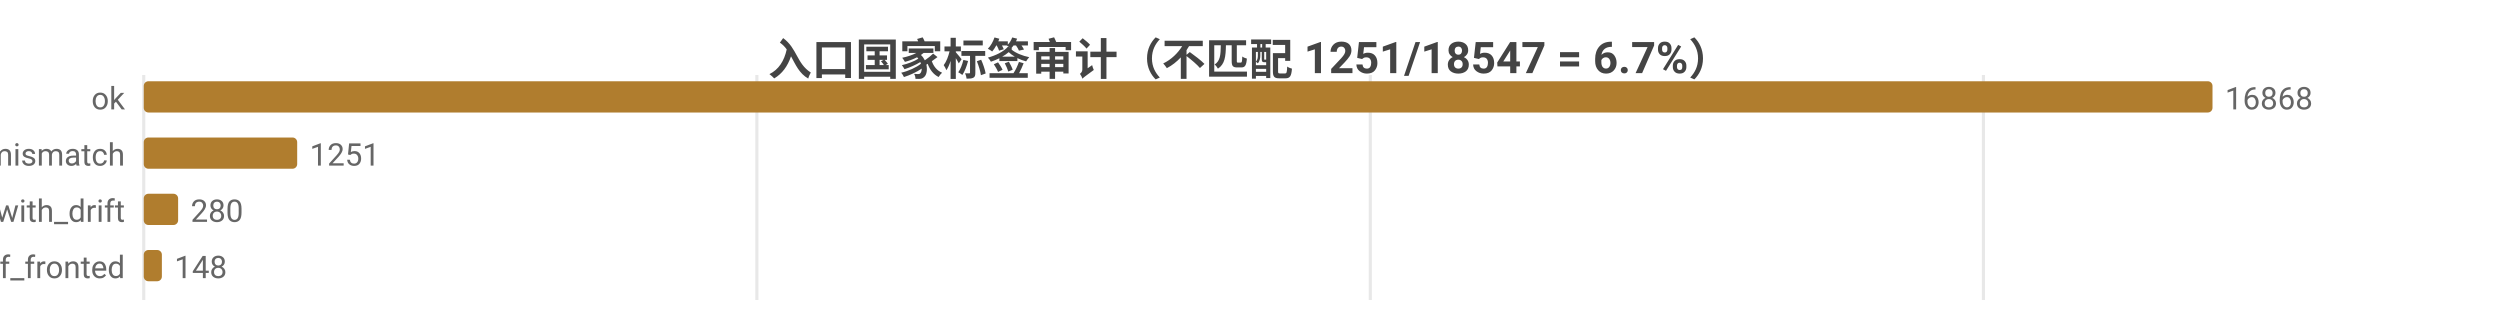
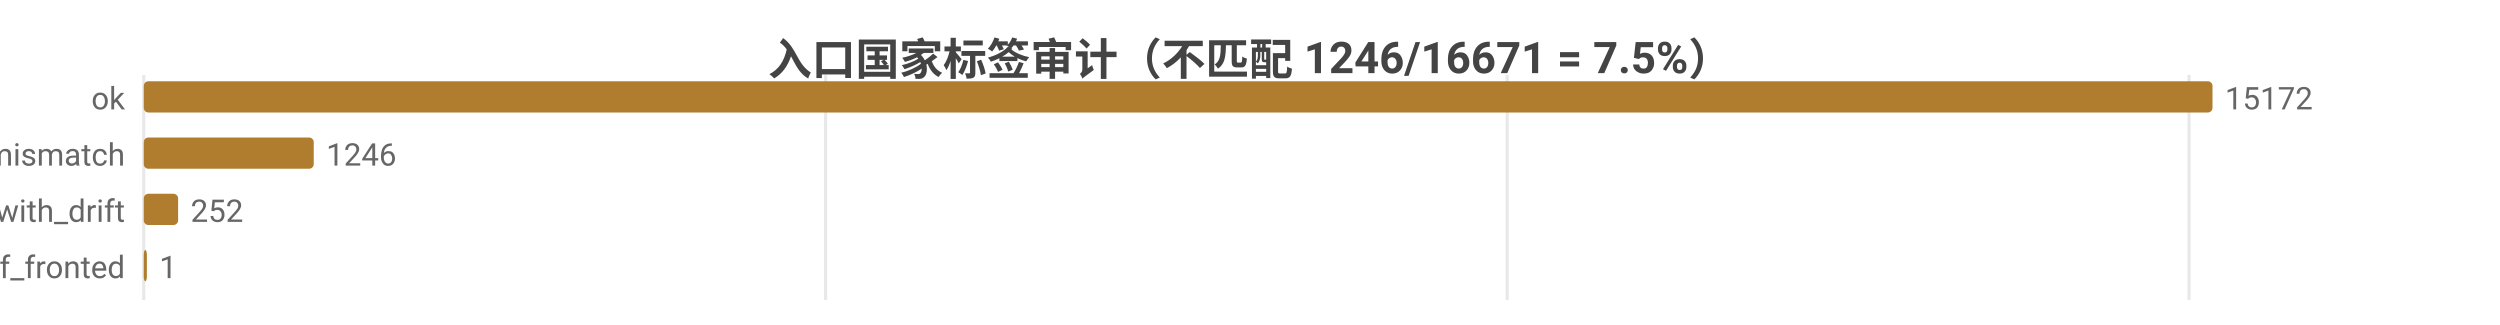
<svg xmlns="http://www.w3.org/2000/svg" width="800" height="104" viewBox="0 0 800 104">
  <rect width="800" height="104" fill="#ffffff" />
  <style>text{font-family:system-ui,-apple-system,'Segoe UI',Roboto,'PingFang SC','Microsoft YaHei','Noto Sans CJK SC',sans-serif}.g{stroke:#e8e8e8;stroke-width:1}.a{stroke:#999;stroke-width:1}.t{font-size:10px;fill:#666}.m{font-size:10px;text-anchor:middle;fill:#666}.e{font-size:10px;text-anchor:end;fill:#666}.l{font-size:11px;fill:#333}.tt{font-size:14px;font-weight:600;text-anchor:middle;fill:#444}.em{font-size:13px;text-anchor:middle;fill:#999}</style>
-   <text class="tt" x="400.0" y="24">入口国家标签审计（不匹配 1251/18547 = 6.7%）</text>
+   <text class="tt" x="400.0" y="24">入口国家标签审计（不匹配 1246/16671 = 7.5%）</text>
  <line class="g" x1="46" y1="24" x2="46" y2="96" />
-   <line class="g" x1="242.2" y1="24" x2="242.2" y2="96" />
-   <line class="g" x1="438.5" y1="24" x2="438.5" y2="96" />
-   <line class="g" x1="634.7" y1="24" x2="634.7" y2="96" />
+   <line class="g" x1="264.2" y1="24" x2="264.2" y2="96" />
+   <line class="g" x1="482.3" y1="24" x2="482.3" y2="96" />
+   <line class="g" x1="700.5" y1="24" x2="700.5" y2="96" />
  <text class="e" x="40" y="35">ok</text>
  <rect x="46" y="26" width="662" height="10" fill="#b07d2e" rx="1.5" />
-   <text class="t" x="712" y="35">16868</text>
+   <text class="t" x="712" y="35">15172</text>
  <text class="e" x="40" y="53">tag_mismatch</text>
-   <rect x="46" y="44" width="49.1" height="10" fill="#b07d2e" rx="1.5" />
-   <text class="t" x="99.1" y="53">1251</text>
+   <rect x="46" y="44" width="54.4" height="10" fill="#b07d2e" rx="1.5" />
+   <text class="t" x="104.4" y="53">1246</text>
  <text class="e" x="40" y="71">ok_with_drift</text>
  <rect x="46" y="62" width="11.0" height="10" fill="#b07d2e" rx="1.5" />
-   <text class="t" x="61.0" y="71">280</text>
+   <text class="t" x="61.0" y="71">252</text>
  <text class="e" x="40" y="89">cf_fronted</text>
-   <rect x="46" y="80" width="5.8" height="10" fill="#b07d2e" rx="1.5" />
-   <text class="t" x="55.8" y="89">148</text>
+   <rect x="46" y="80" width="1" height="10" fill="#b07d2e" rx="1.5" />
+   <text class="t" x="51" y="89">1</text>
</svg>
